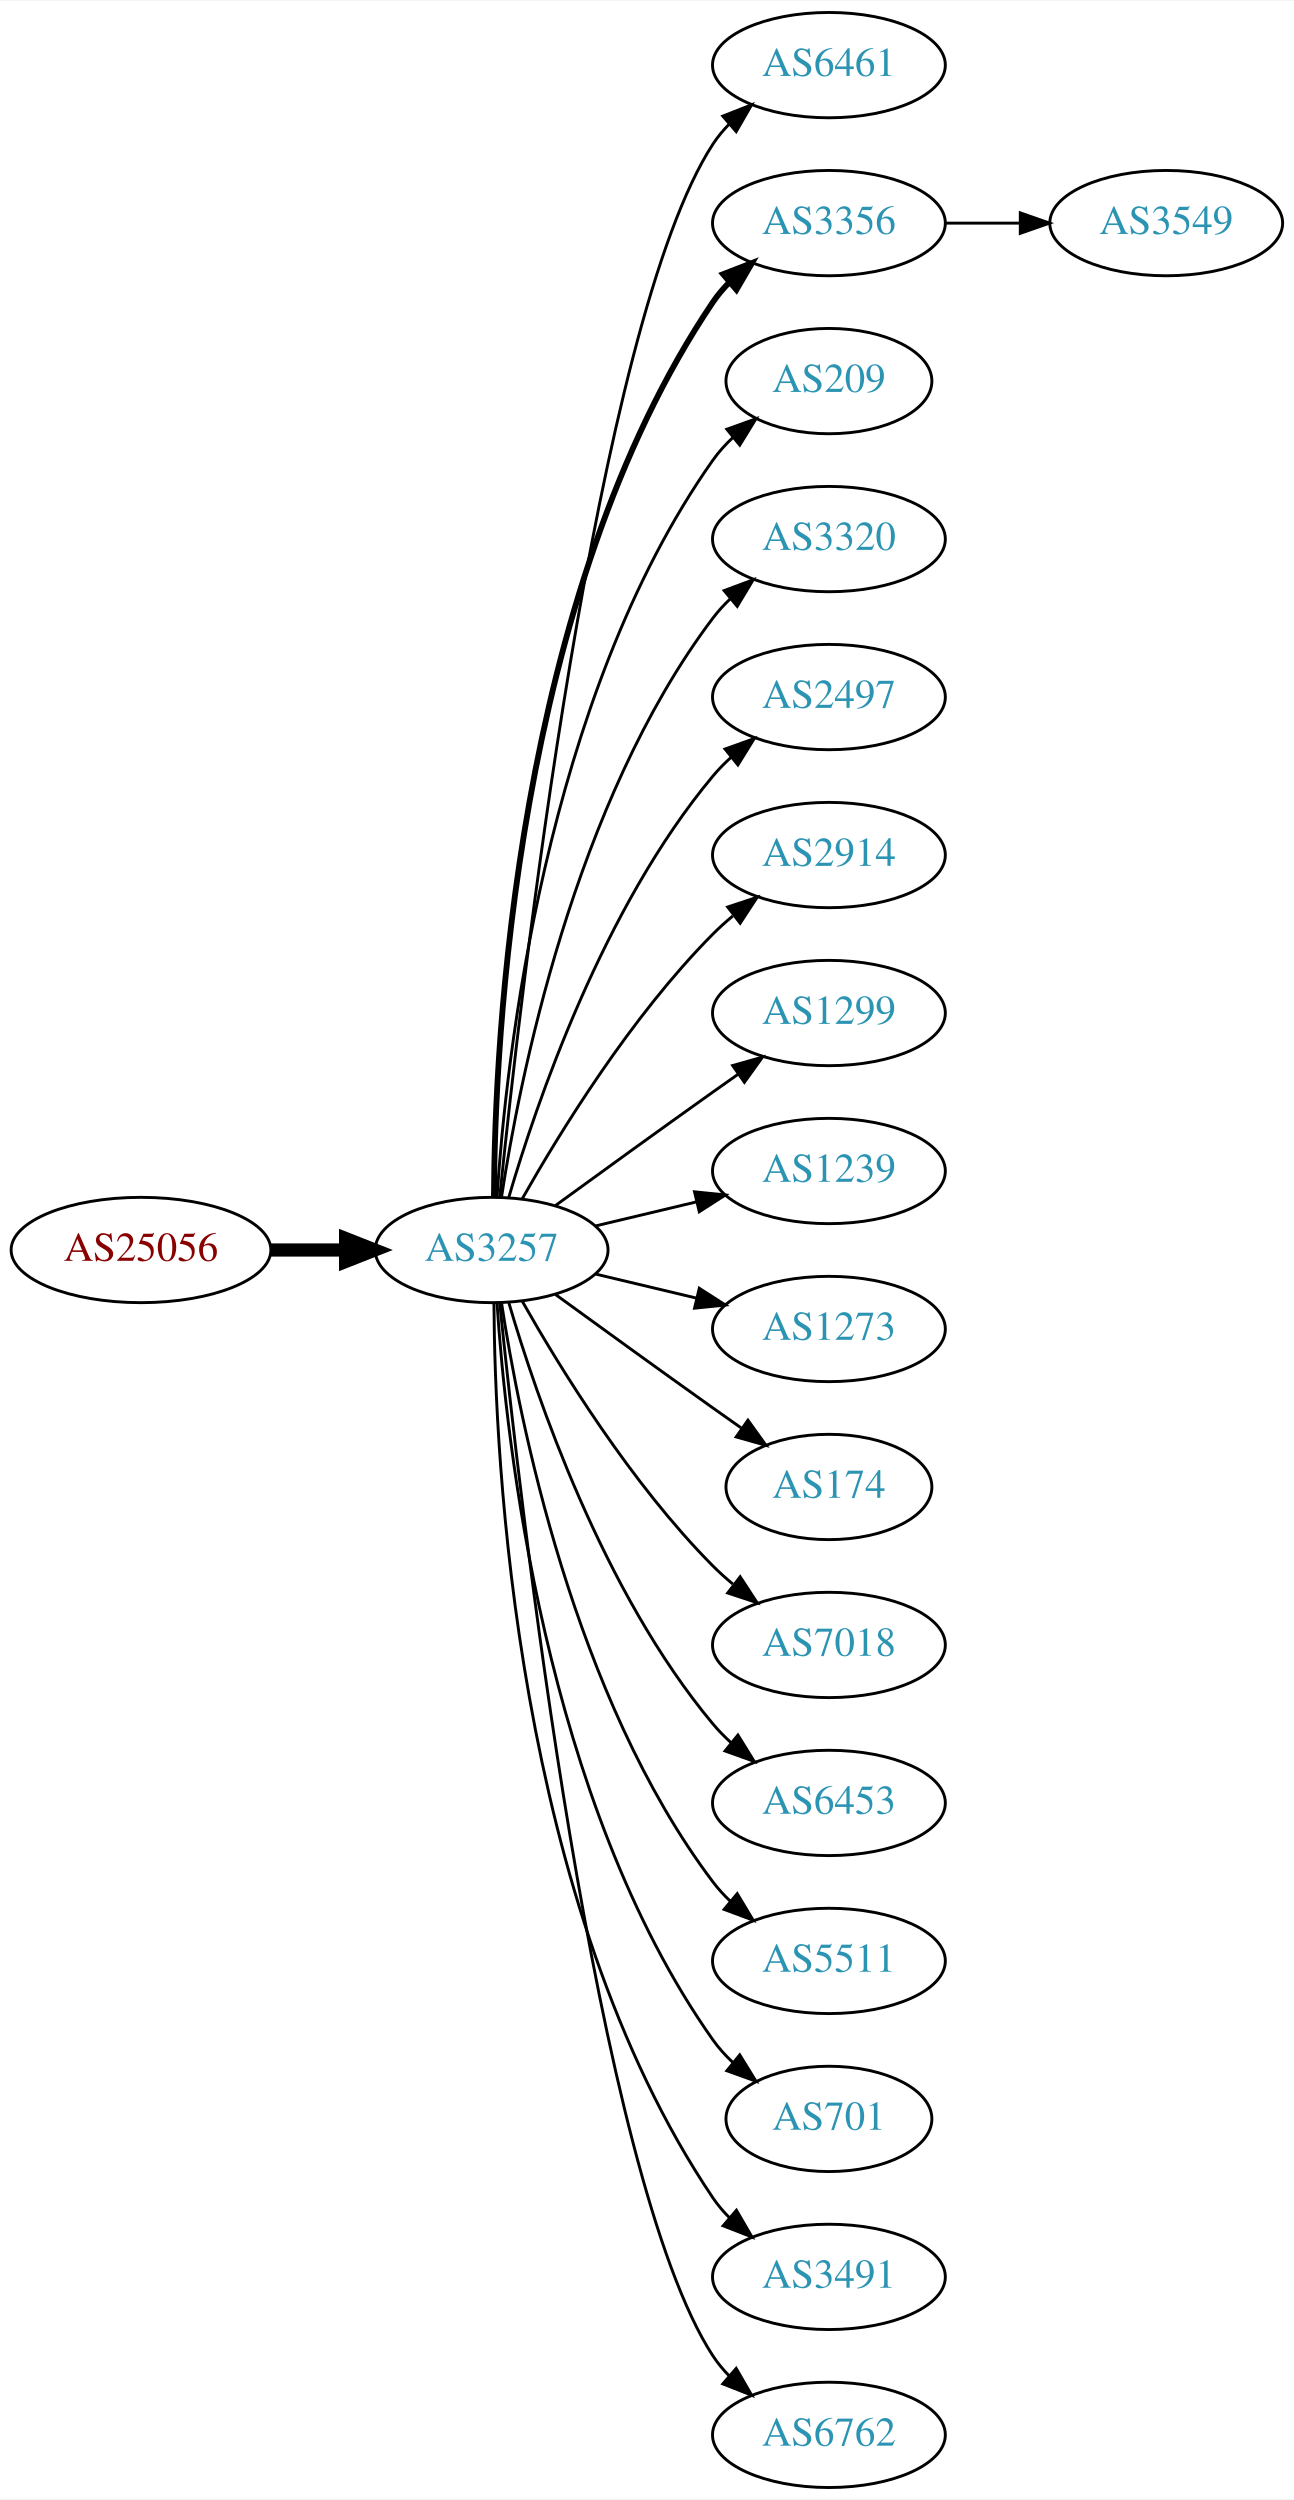
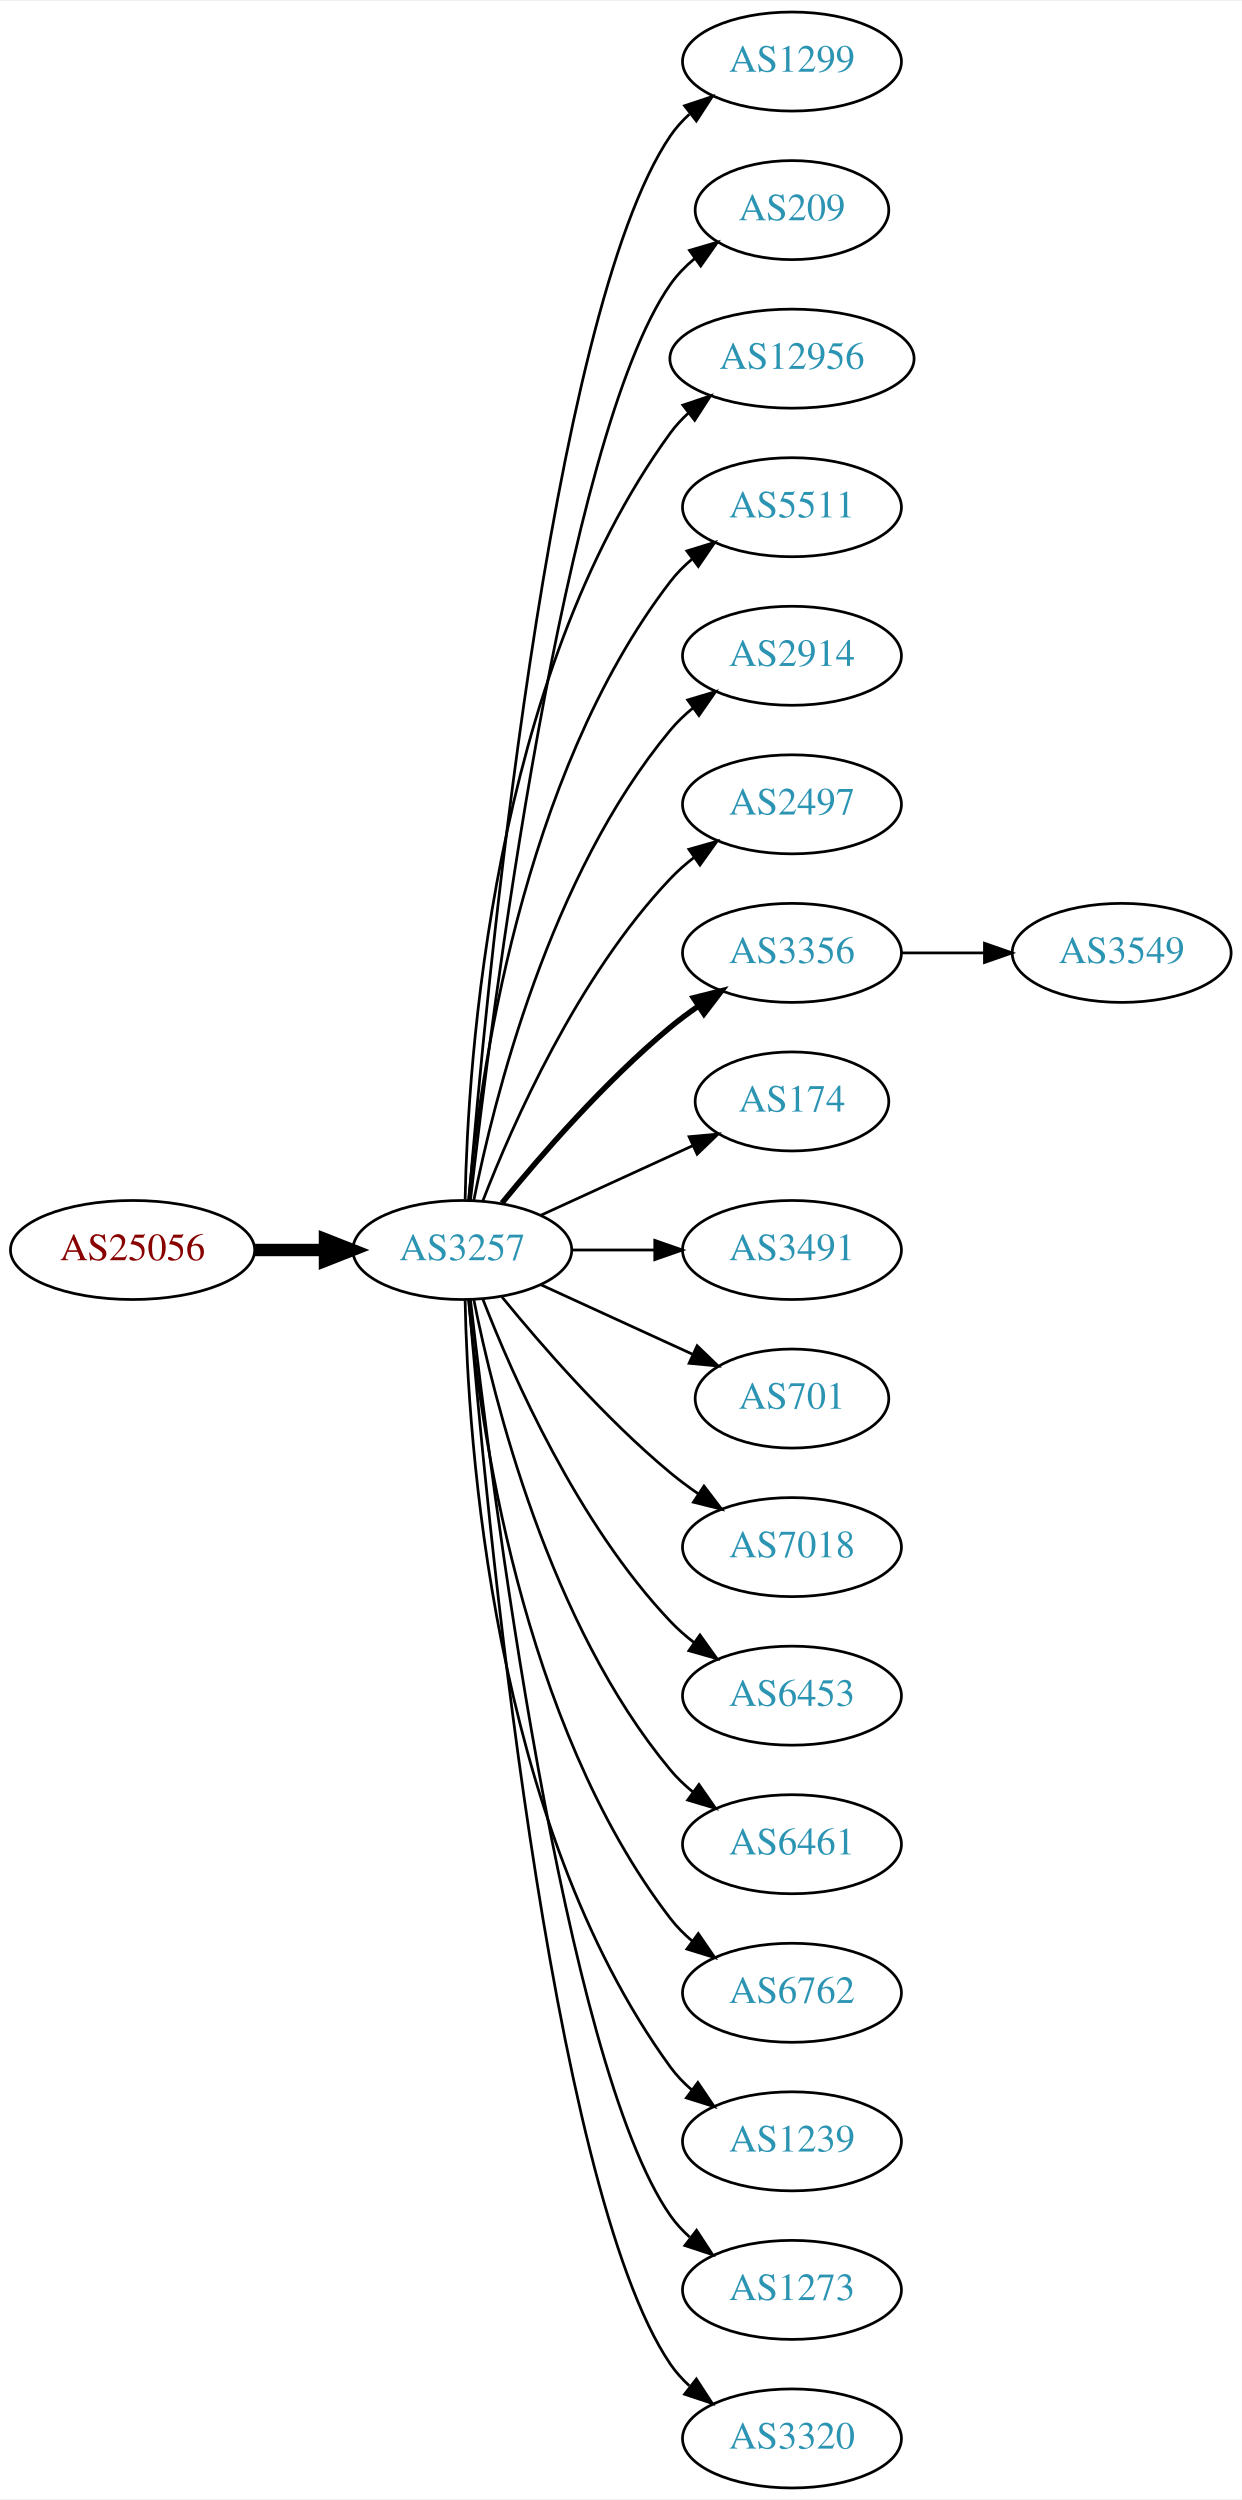
- <svg xmlns="http://www.w3.org/2000/svg" xmlns:xlink="http://www.w3.org/1999/xlink" width="442pt" height="854pt" viewBox="0.00 0.00 442.27 854.00">
-   <g id="graph0" class="graph" transform="scale(1 1) rotate(0) translate(4 850)">
-     <polygon fill="white" stroke="none" points="-4,4 -4,-850 438.271,-850 438.271,4 -4,4" />
+ <svg xmlns="http://www.w3.org/2000/svg" xmlns:xlink="http://www.w3.org/1999/xlink" width="451pt" height="908pt" viewBox="0.00 0.00 451.37 908.00">
+   <g id="graph0" class="graph" transform="scale(1 1) rotate(0) translate(4 904)">
+     <polygon fill="white" stroke="none" points="-4,4 -4,-904 447.37,-904 447.37,4 -4,4" />
    <g id="node1" class="node">
      <g id="a_node1">
        <a xlink:href="/asn/25056" xlink:title="AS25056 ~ SALOMON-AT-AS [AT]">
-           <ellipse fill="#ffffff" stroke="black" cx="44.196" cy="-423" rx="44.393" ry="18" />
-           <text text-anchor="middle" x="44.196" y="-419.3" font-family="Times,serif" font-size="14.00" fill="#880000">AS25056</text>
+           <ellipse fill="#ffffff" stroke="black" cx="44.196" cy="-450" rx="44.393" ry="18" />
+           <text text-anchor="middle" x="44.196" y="-446.3" font-family="Times,serif" font-size="14.00" fill="#880000">AS25056</text>
        </a>
      </g>
    </g>
    <g id="node2" class="node">
      <g id="a_node2">
        <a xlink:href="/asn/3257" xlink:title="AS3257 ~ GTT [DE]">
-           <ellipse fill="#ffffff" stroke="black" cx="164.039" cy="-423" rx="39.794" ry="18" />
-           <text text-anchor="middle" x="164.039" y="-419.3" font-family="Times,serif" font-size="14.00" fill="#2c94b3">AS3257</text>
+           <ellipse fill="#ffffff" stroke="black" cx="164.039" cy="-450" rx="39.794" ry="18" />
+           <text text-anchor="middle" x="164.039" y="-446.3" font-family="Times,serif" font-size="14.00" fill="#2c94b3">AS3257</text>
        </a>
      </g>
    </g>
    <g id="edge1" class="edge">
-       <path fill="none" stroke="black" stroke-width="4.5" d="M88.407,-423C96.72,-423 105.482,-423 113.965,-423" />
-       <polygon fill="black" stroke="black" stroke-width="4.5" points="114.123,-426.938 124.123,-423 114.123,-419.063 114.123,-426.938" />
+       <path fill="none" stroke="black" stroke-width="4.5" d="M88.407,-450C96.72,-450 105.482,-450 113.965,-450" />
+       <polygon fill="black" stroke="black" stroke-width="4.5" points="114.123,-453.938 124.123,-450 114.123,-446.063 114.123,-453.938" />
    </g>
    <g id="node3" class="node">
      <g id="a_node3">
-         <a xlink:href="/asn/6461" xlink:title="AS6461 ~ Zayo Bandwidth [US]">
-           <ellipse fill="#ffffff" stroke="black" cx="279.332" cy="-828" rx="39.794" ry="18" />
-           <text text-anchor="middle" x="279.332" y="-824.3" font-family="Times,serif" font-size="14.00" fill="#2c94b3">AS6461</text>
+         <a xlink:href="/asn/1299" xlink:title="AS1299 ~ Telia Carrier [EU]">
+           <ellipse fill="#ffffff" stroke="black" cx="283.881" cy="-882" rx="39.794" ry="18" />
+           <text text-anchor="middle" x="283.881" y="-878.3" font-family="Times,serif" font-size="14.00" fill="#2c94b3">AS1299</text>
        </a>
      </g>
    </g>
    <g id="edge2" class="edge">
-       <path fill="none" stroke="black" d="M166.804,-441.016C173.609,-507.699 199.759,-739.79 239.685,-801 241.278,-803.442 243.176,-805.728 245.263,-807.852" />
-       <polygon fill="black" stroke="black" points="243.062,-810.575 252.921,-814.453 247.632,-805.273 243.062,-810.575" />
+       <path fill="none" stroke="black" d="M166.467,-468.394C172.224,-538.753 195.56,-790.114 239.685,-855 241.625,-857.852 243.976,-860.462 246.568,-862.837" />
+       <polygon fill="black" stroke="black" points="244.843,-865.926 254.898,-869.265 249.12,-860.385 244.843,-865.926" />
    </g>
    <g id="node4" class="node">
      <g id="a_node4">
-         <a xlink:href="/asn/3356" xlink:title="AS3356 ~ Level 3 Parent, LLC [US]">
-           <ellipse fill="#ffffff" stroke="black" cx="279.332" cy="-774" rx="39.794" ry="18" />
-           <text text-anchor="middle" x="279.332" y="-770.3" font-family="Times,serif" font-size="14.00" fill="#2c94b3">AS3356</text>
+         <a xlink:href="/asn/209" xlink:title="AS209 ~ CenturyLink Communications, LLC [US]">
+           <ellipse fill="#ffffff" stroke="black" cx="283.881" cy="-828" rx="35.194" ry="18" />
+           <text text-anchor="middle" x="283.881" y="-824.3" font-family="Times,serif" font-size="14.00" fill="#2c94b3">AS209</text>
        </a>
      </g>
    </g>
    <g id="edge3" class="edge">
-       <path fill="none" stroke="black" stroke-width="2" d="M164.836,-441.265C165.116,-493.599 172.031,-646.764 239.685,-747 241.316,-749.417 243.242,-751.684 245.348,-753.796" />
-       <polygon fill="black" stroke="black" stroke-width="2" points="243.167,-756.536 253.042,-760.373 247.715,-751.215 243.167,-756.536" />
+       <path fill="none" stroke="black" d="M167.009,-468.101C174.237,-531.928 200.915,-745.628 239.685,-801 242.139,-804.505 245.208,-807.649 248.572,-810.444" />
+       <polygon fill="black" stroke="black" points="246.636,-813.363 256.805,-816.336 250.71,-807.67 246.636,-813.363" />
    </g>
    <g id="node5" class="node">
      <g id="a_node5">
-         <a xlink:href="/asn/209" xlink:title="AS209 ~ CenturyLink Communications, LLC [US]">
-           <ellipse fill="#ffffff" stroke="black" cx="279.332" cy="-720" rx="35.194" ry="18" />
-           <text text-anchor="middle" x="279.332" y="-716.3" font-family="Times,serif" font-size="14.00" fill="#2c94b3">AS209</text>
+         <a xlink:href="/asn/12956" xlink:title="AS12956 ~ TELXIUS [ES]">
+           <ellipse fill="#ffffff" stroke="black" cx="283.881" cy="-774" rx="44.393" ry="18" />
+           <text text-anchor="middle" x="283.881" y="-770.3" font-family="Times,serif" font-size="14.00" fill="#2c94b3">AS12956</text>
        </a>
      </g>
    </g>
    <g id="edge4" class="edge">
-       <path fill="none" stroke="black" d="M165.894,-441.185C168.888,-487.425 182.134,-611.589 239.685,-693 241.622,-695.74 243.93,-698.295 246.44,-700.654" />
-       <polygon fill="black" stroke="black" points="244.442,-703.54 254.41,-707.131 248.857,-698.108 244.442,-703.54" />
+       <path fill="none" stroke="black" d="M165.071,-468.337C166.044,-518.079 174.763,-657.806 239.685,-747 241.611,-749.646 243.882,-752.09 246.359,-754.337" />
+       <polygon fill="black" stroke="black" points="244.224,-757.111 254.266,-760.487 248.521,-751.585 244.224,-757.111" />
    </g>
    <g id="node6" class="node">
      <g id="a_node6">
-         <a xlink:href="/asn/3320" xlink:title="AS3320 ~ DTAG [DE]">
-           <ellipse fill="#ffffff" stroke="black" cx="279.332" cy="-666" rx="39.794" ry="18" />
-           <text text-anchor="middle" x="279.332" y="-662.3" font-family="Times,serif" font-size="14.00" fill="#2c94b3">AS3320</text>
+         <a xlink:href="/asn/5511" xlink:title="AS5511 ~ Orange S.A. [FR]">
+           <ellipse fill="#ffffff" stroke="black" cx="283.881" cy="-720" rx="39.794" ry="18" />
+           <text text-anchor="middle" x="283.881" y="-716.3" font-family="Times,serif" font-size="14.00" fill="#2c94b3">AS5511</text>
        </a>
      </g>
    </g>
    <g id="edge5" class="edge">
-       <path fill="none" stroke="black" d="M167.415,-440.986C173.389,-480.422 192.1,-575.995 239.685,-639 241.442,-641.327 243.459,-643.529 245.629,-645.596" />
-       <polygon fill="black" stroke="black" points="243.513,-648.389 253.441,-652.088 247.987,-643.005 243.513,-648.389" />
+       <path fill="none" stroke="black" d="M166.323,-468.117C170.221,-511.332 185.238,-622.131 239.685,-693 241.975,-695.981 244.695,-698.716 247.639,-701.205" />
+       <polygon fill="black" stroke="black" points="245.686,-704.113 255.816,-707.218 249.833,-698.473 245.686,-704.113" />
    </g>
    <g id="node7" class="node">
      <g id="a_node7">
-         <a xlink:href="/asn/2497" xlink:title="AS2497 ~ Internet Initiative Japan Inc. [JP]">
-           <ellipse fill="#ffffff" stroke="black" cx="279.332" cy="-612" rx="39.794" ry="18" />
-           <text text-anchor="middle" x="279.332" y="-608.3" font-family="Times,serif" font-size="14.00" fill="#2c94b3">AS2497</text>
+         <a xlink:href="/asn/2914" xlink:title="AS2914 ~ NTT America, Inc. [US]">
+           <ellipse fill="#ffffff" stroke="black" cx="283.881" cy="-666" rx="39.794" ry="18" />
+           <text text-anchor="middle" x="283.881" y="-662.3" font-family="Times,serif" font-size="14.00" fill="#2c94b3">AS2914</text>
        </a>
      </g>
    </g>
    <g id="edge6" class="edge">
-       <path fill="none" stroke="black" d="M169.913,-441.002C179.227,-472.844 202.043,-539.981 239.685,-585 241.555,-587.237 243.654,-589.374 245.88,-591.396" />
-       <polygon fill="black" stroke="black" points="243.823,-594.234 253.799,-597.804 248.227,-588.793 243.823,-594.234" />
+       <path fill="none" stroke="black" d="M168.237,-468.073C175.401,-504.141 195.675,-586.125 239.685,-639 242.09,-641.889 244.886,-644.563 247.879,-647.013" />
+       <polygon fill="black" stroke="black" points="245.967,-649.95 256.122,-652.973 250.069,-644.277 245.967,-649.95" />
    </g>
    <g id="node8" class="node">
      <g id="a_node8">
-         <a xlink:href="/asn/2914" xlink:title="AS2914 ~ NTT America, Inc. [US]">
-           <ellipse fill="#ffffff" stroke="black" cx="279.332" cy="-558" rx="39.794" ry="18" />
-           <text text-anchor="middle" x="279.332" y="-554.3" font-family="Times,serif" font-size="14.00" fill="#2c94b3">AS2914</text>
+         <a xlink:href="/asn/2497" xlink:title="AS2497 ~ Internet Initiative Japan Inc. [JP]">
+           <ellipse fill="#ffffff" stroke="black" cx="283.881" cy="-612" rx="39.794" ry="18" />
+           <text text-anchor="middle" x="283.881" y="-608.3" font-family="Times,serif" font-size="14.00" fill="#2c94b3">AS2497</text>
        </a>
      </g>
    </g>
    <g id="edge7" class="edge">
-       <path fill="none" stroke="black" d="M174.498,-440.49C187.28,-463.096 211.712,-502.886 239.685,-531 241.796,-533.121 244.092,-535.188 246.477,-537.171" />
-       <polygon fill="black" stroke="black" points="244.73,-540.242 254.793,-543.556 248.993,-534.69 244.73,-540.242" />
+       <path fill="none" stroke="black" d="M171.562,-467.994C182.312,-495.728 205.969,-549.429 239.685,-585 242.271,-587.728 245.188,-590.294 248.257,-592.677" />
+       <polygon fill="black" stroke="black" points="246.411,-595.658 256.605,-598.543 250.435,-589.93 246.411,-595.658" />
    </g>
    <g id="node9" class="node">
      <g id="a_node9">
-         <a xlink:href="/asn/1299" xlink:title="AS1299 ~ Telia Carrier [EU]">
-           <ellipse fill="#ffffff" stroke="black" cx="279.332" cy="-504" rx="39.794" ry="18" />
-           <text text-anchor="middle" x="279.332" y="-500.3" font-family="Times,serif" font-size="14.00" fill="#2c94b3">AS1299</text>
+         <a xlink:href="/asn/3356" xlink:title="AS3356 ~ Level 3 Parent, LLC [US]">
+           <ellipse fill="#ffffff" stroke="black" cx="283.881" cy="-558" rx="39.794" ry="18" />
+           <text text-anchor="middle" x="283.881" y="-554.3" font-family="Times,serif" font-size="14.00" fill="#2c94b3">AS3356</text>
        </a>
      </g>
    </g>
    <g id="edge8" class="edge">
-       <path fill="none" stroke="black" d="M185.887,-438.222C200.821,-449.091 221.435,-464.025 239.685,-477 242.506,-479.005 245.449,-481.085 248.397,-483.159" />
-       <polygon fill="black" stroke="black" points="246.424,-486.05 256.621,-488.926 250.443,-480.319 246.424,-486.05" />
+       <path fill="none" stroke="black" stroke-width="2" d="M178.458,-467.065C192.572,-484.375 215.987,-511.345 239.685,-531 242.901,-533.668 246.402,-536.27 249.972,-538.741" />
+       <polygon fill="black" stroke="black" stroke-width="2" points="248.05,-541.666 258.329,-544.236 251.896,-535.817 248.05,-541.666" />
    </g>
    <g id="node10" class="node">
      <g id="a_node10">
-         <a xlink:href="/asn/1239" xlink:title="AS1239 ~ Sprint [US]">
-           <ellipse fill="#ffffff" stroke="black" cx="279.332" cy="-450" rx="39.794" ry="18" />
-           <text text-anchor="middle" x="279.332" y="-446.3" font-family="Times,serif" font-size="14.00" fill="#2c94b3">AS1239</text>
+         <a xlink:href="/asn/174" xlink:title="AS174 ~ Cogent Communications [US]">
+           <ellipse fill="#ffffff" stroke="black" cx="283.881" cy="-504" rx="35.194" ry="18" />
+           <text text-anchor="middle" x="283.881" y="-500.3" font-family="Times,serif" font-size="14.00" fill="#2c94b3">AS174</text>
        </a>
      </g>
    </g>
    <g id="edge9" class="edge">
-       <path fill="none" stroke="black" d="M199.646,-431.248C210.517,-433.838 222.671,-436.735 234.114,-439.462" />
-       <polygon fill="black" stroke="black" points="233.397,-442.889 243.936,-441.803 235.02,-436.08 233.397,-442.889" />
+       <path fill="none" stroke="black" d="M192.667,-462.661C209.084,-470.183 230.065,-479.798 247.662,-487.861" />
+       <polygon fill="black" stroke="black" points="246.49,-491.174 257.04,-492.158 249.407,-484.811 246.49,-491.174" />
    </g>
    <g id="node11" class="node">
      <g id="a_node11">
-         <a xlink:href="/asn/1273" xlink:title="AS1273 ~ Vodafone Group PLC [EU]">
-           <ellipse fill="#ffffff" stroke="black" cx="279.332" cy="-396" rx="39.794" ry="18" />
-           <text text-anchor="middle" x="279.332" y="-392.3" font-family="Times,serif" font-size="14.00" fill="#2c94b3">AS1273</text>
+         <a xlink:href="/asn/3491" xlink:title="AS3491 ~ PCCW Global, Inc. [US]">
+           <ellipse fill="#ffffff" stroke="black" cx="283.881" cy="-450" rx="39.794" ry="18" />
+           <text text-anchor="middle" x="283.881" y="-446.3" font-family="Times,serif" font-size="14.00" fill="#2c94b3">AS3491</text>
        </a>
      </g>
    </g>
    <g id="edge10" class="edge">
-       <path fill="none" stroke="black" d="M199.646,-414.752C210.517,-412.162 222.671,-409.265 234.114,-406.538" />
-       <polygon fill="black" stroke="black" points="235.02,-409.92 243.936,-404.197 233.397,-403.111 235.02,-409.92" />
+       <path fill="none" stroke="black" d="M203.951,-450C213.505,-450 223.854,-450 233.817,-450" />
+       <polygon fill="black" stroke="black" points="234.009,-453.5 244.009,-450 234.009,-446.5 234.009,-453.5" />
    </g>
    <g id="node12" class="node">
      <g id="a_node12">
-         <a xlink:href="/asn/174" xlink:title="AS174 ~ Cogent Communications [US]">
-           <ellipse fill="#ffffff" stroke="black" cx="279.332" cy="-342" rx="35.194" ry="18" />
-           <text text-anchor="middle" x="279.332" y="-338.3" font-family="Times,serif" font-size="14.00" fill="#2c94b3">AS174</text>
+         <a xlink:href="/asn/701" xlink:title="AS701 ~ UUNET [US]">
+           <ellipse fill="#ffffff" stroke="black" cx="283.881" cy="-396" rx="35.194" ry="18" />
+           <text text-anchor="middle" x="283.881" y="-392.3" font-family="Times,serif" font-size="14.00" fill="#2c94b3">AS701</text>
        </a>
      </g>
    </g>
    <g id="edge11" class="edge">
-       <path fill="none" stroke="black" d="M185.887,-407.778C200.821,-396.909 221.435,-381.975 239.685,-369 242.895,-366.718 246.264,-364.339 249.619,-361.982" />
-       <polygon fill="black" stroke="black" points="251.647,-364.834 257.83,-356.23 247.631,-359.101 251.647,-364.834" />
+       <path fill="none" stroke="black" d="M192.667,-437.339C209.084,-429.817 230.065,-420.202 247.662,-412.139" />
+       <polygon fill="black" stroke="black" points="249.407,-415.189 257.04,-407.842 246.49,-408.826 249.407,-415.189" />
    </g>
    <g id="node13" class="node">
      <g id="a_node13">
        <a xlink:href="/asn/7018" xlink:title="AS7018 ~ AT&amp;T Services, Inc. [US]">
-           <ellipse fill="#ffffff" stroke="black" cx="279.332" cy="-288" rx="39.794" ry="18" />
-           <text text-anchor="middle" x="279.332" y="-284.3" font-family="Times,serif" font-size="14.00" fill="#2c94b3">AS7018</text>
+           <ellipse fill="#ffffff" stroke="black" cx="283.881" cy="-342" rx="39.794" ry="18" />
+           <text text-anchor="middle" x="283.881" y="-338.3" font-family="Times,serif" font-size="14.00" fill="#2c94b3">AS7018</text>
        </a>
      </g>
    </g>
    <g id="edge12" class="edge">
-       <path fill="none" stroke="black" d="M174.498,-405.51C187.28,-382.904 211.712,-343.114 239.685,-315 241.796,-312.879 244.092,-310.812 246.477,-308.829" />
-       <polygon fill="black" stroke="black" points="248.993,-311.31 254.793,-302.444 244.73,-305.758 248.993,-311.31" />
+       <path fill="none" stroke="black" d="M178.458,-432.935C192.572,-415.625 215.987,-388.655 239.685,-369 242.901,-366.332 246.402,-363.73 249.972,-361.259" />
+       <polygon fill="black" stroke="black" points="251.896,-364.183 258.329,-355.764 248.05,-358.334 251.896,-364.183" />
    </g>
    <g id="node14" class="node">
      <g id="a_node14">
        <a xlink:href="/asn/6453" xlink:title="AS6453 ~ TATA COMMUNICATIONS (AMERICA) INC [US]">
-           <ellipse fill="#ffffff" stroke="black" cx="279.332" cy="-234" rx="39.794" ry="18" />
-           <text text-anchor="middle" x="279.332" y="-230.3" font-family="Times,serif" font-size="14.00" fill="#2c94b3">AS6453</text>
+           <ellipse fill="#ffffff" stroke="black" cx="283.881" cy="-288" rx="39.794" ry="18" />
+           <text text-anchor="middle" x="283.881" y="-284.3" font-family="Times,serif" font-size="14.00" fill="#2c94b3">AS6453</text>
        </a>
      </g>
    </g>
    <g id="edge13" class="edge">
-       <path fill="none" stroke="black" d="M169.913,-404.998C179.227,-373.156 202.043,-306.019 239.685,-261 241.555,-258.763 243.654,-256.626 245.88,-254.604" />
-       <polygon fill="black" stroke="black" points="248.227,-257.207 253.799,-248.196 243.823,-251.766 248.227,-257.207" />
+       <path fill="none" stroke="black" d="M171.562,-432.006C182.312,-404.272 205.969,-350.571 239.685,-315 242.271,-312.272 245.188,-309.706 248.257,-307.323" />
+       <polygon fill="black" stroke="black" points="250.435,-310.07 256.605,-301.457 246.411,-304.342 250.435,-310.07" />
    </g>
    <g id="node15" class="node">
      <g id="a_node15">
-         <a xlink:href="/asn/5511" xlink:title="AS5511 ~ Orange S.A. [FR]">
-           <ellipse fill="#ffffff" stroke="black" cx="279.332" cy="-180" rx="39.794" ry="18" />
-           <text text-anchor="middle" x="279.332" y="-176.3" font-family="Times,serif" font-size="14.00" fill="#2c94b3">AS5511</text>
+         <a xlink:href="/asn/6461" xlink:title="AS6461 ~ Zayo Bandwidth [US]">
+           <ellipse fill="#ffffff" stroke="black" cx="283.881" cy="-234" rx="39.794" ry="18" />
+           <text text-anchor="middle" x="283.881" y="-230.3" font-family="Times,serif" font-size="14.00" fill="#2c94b3">AS6461</text>
        </a>
      </g>
    </g>
    <g id="edge14" class="edge">
-       <path fill="none" stroke="black" d="M167.415,-405.014C173.389,-365.578 192.1,-270.005 239.685,-207 241.442,-204.673 243.459,-202.471 245.629,-200.404" />
-       <polygon fill="black" stroke="black" points="247.987,-202.995 253.441,-193.912 243.513,-197.611 247.987,-202.995" />
+       <path fill="none" stroke="black" d="M168.237,-431.927C175.401,-395.859 195.675,-313.875 239.685,-261 242.09,-258.111 244.886,-255.437 247.879,-252.987" />
+       <polygon fill="black" stroke="black" points="250.069,-255.723 256.122,-247.027 245.967,-250.05 250.069,-255.723" />
    </g>
    <g id="node16" class="node">
      <g id="a_node16">
-         <a xlink:href="/asn/701" xlink:title="AS701 ~ UUNET [US]">
-           <ellipse fill="#ffffff" stroke="black" cx="279.332" cy="-126" rx="35.194" ry="18" />
-           <text text-anchor="middle" x="279.332" y="-122.3" font-family="Times,serif" font-size="14.00" fill="#2c94b3">AS701</text>
+         <a xlink:href="/asn/6762" xlink:title="AS6762 ~ TELECOM ITALIA SPARKLE S.p.A. [IT]">
+           <ellipse fill="#ffffff" stroke="black" cx="283.881" cy="-180" rx="39.794" ry="18" />
+           <text text-anchor="middle" x="283.881" y="-176.3" font-family="Times,serif" font-size="14.00" fill="#2c94b3">AS6762</text>
        </a>
      </g>
    </g>
    <g id="edge15" class="edge">
-       <path fill="none" stroke="black" d="M165.894,-404.815C168.888,-358.575 182.134,-234.411 239.685,-153 241.622,-150.26 243.93,-147.705 246.44,-145.346" />
-       <polygon fill="black" stroke="black" points="248.857,-147.892 254.41,-138.869 244.442,-142.46 248.857,-147.892" />
+       <path fill="none" stroke="black" d="M166.323,-431.883C170.221,-388.668 185.238,-277.869 239.685,-207 241.975,-204.019 244.695,-201.284 247.639,-198.795" />
+       <polygon fill="black" stroke="black" points="249.833,-201.527 255.816,-192.782 245.686,-195.887 249.833,-201.527" />
    </g>
    <g id="node17" class="node">
      <g id="a_node17">
-         <a xlink:href="/asn/3491" xlink:title="AS3491 ~ PCCW Global, Inc. [US]">
-           <ellipse fill="#ffffff" stroke="black" cx="279.332" cy="-72" rx="39.794" ry="18" />
-           <text text-anchor="middle" x="279.332" y="-68.3" font-family="Times,serif" font-size="14.00" fill="#2c94b3">AS3491</text>
+         <a xlink:href="/asn/1239" xlink:title="AS1239 ~ Sprint [US]">
+           <ellipse fill="#ffffff" stroke="black" cx="283.881" cy="-126" rx="39.794" ry="18" />
+           <text text-anchor="middle" x="283.881" y="-122.3" font-family="Times,serif" font-size="14.00" fill="#2c94b3">AS1239</text>
        </a>
      </g>
    </g>
    <g id="edge16" class="edge">
-       <path fill="none" stroke="black" d="M164.836,-404.735C165.116,-352.401 172.031,-199.236 239.685,-99 241.316,-96.583 243.242,-94.316 245.348,-92.204" />
-       <polygon fill="black" stroke="black" points="247.715,-94.785 253.042,-85.627 243.167,-89.464 247.715,-94.785" />
+       <path fill="none" stroke="black" d="M165.071,-431.663C166.044,-381.921 174.763,-242.194 239.685,-153 241.897,-149.961 244.565,-147.187 247.477,-144.674" />
+       <polygon fill="black" stroke="black" points="249.672,-147.403 255.608,-138.627 245.495,-141.786 249.672,-147.403" />
    </g>
    <g id="node18" class="node">
      <g id="a_node18">
-         <a xlink:href="/asn/6762" xlink:title="AS6762 ~ TELECOM ITALIA SPARKLE S.p.A. [IT]">
-           <ellipse fill="#ffffff" stroke="black" cx="279.332" cy="-18" rx="39.794" ry="18" />
-           <text text-anchor="middle" x="279.332" y="-14.3" font-family="Times,serif" font-size="14.00" fill="#2c94b3">AS6762</text>
+         <a xlink:href="/asn/1273" xlink:title="AS1273 ~ Vodafone Group PLC [EU]">
+           <ellipse fill="#ffffff" stroke="black" cx="283.881" cy="-72" rx="39.794" ry="18" />
+           <text text-anchor="middle" x="283.881" y="-68.3" font-family="Times,serif" font-size="14.00" fill="#2c94b3">AS1273</text>
        </a>
      </g>
    </g>
    <g id="edge17" class="edge">
-       <path fill="none" stroke="black" d="M166.804,-404.984C173.609,-338.301 199.759,-106.21 239.685,-45 241.278,-42.558 243.176,-40.273 245.263,-38.148" />
-       <polygon fill="black" stroke="black" points="247.632,-40.727 252.921,-31.547 243.062,-35.425 247.632,-40.727" />
+       <path fill="none" stroke="black" d="M167.009,-431.899C174.237,-368.072 200.915,-154.372 239.685,-99 241.663,-96.175 244.041,-93.584 246.652,-91.221" />
+       <polygon fill="black" stroke="black" points="249.204,-93.674 255.01,-84.812 244.945,-88.119 249.204,-93.674" />
    </g>
    <g id="node19" class="node">
      <g id="a_node19">
+         <a xlink:href="/asn/3320" xlink:title="AS3320 ~ DTAG [DE]">
+           <ellipse fill="#ffffff" stroke="black" cx="283.881" cy="-18" rx="39.794" ry="18" />
+           <text text-anchor="middle" x="283.881" y="-14.3" font-family="Times,serif" font-size="14.00" fill="#2c94b3">AS3320</text>
+         </a>
+       </g>
+     </g>
+     <g id="edge18" class="edge">
+       <path fill="none" stroke="black" d="M166.467,-431.606C172.224,-361.247 195.56,-109.886 239.685,-45 241.625,-42.148 243.976,-39.538 246.568,-37.163" />
+       <polygon fill="black" stroke="black" points="249.12,-39.615 254.898,-30.735 244.843,-34.074 249.12,-39.615" />
+     </g>
+     <g id="node20" class="node">
+       <g id="a_node20">
        <a xlink:href="/asn/3549" xlink:title="AS3549 ~ Level 3 Parent, LLC [US]">
-           <ellipse fill="#ffffff" stroke="black" cx="394.625" cy="-774" rx="39.794" ry="18" />
-           <text text-anchor="middle" x="394.625" y="-770.3" font-family="Times,serif" font-size="14.00" fill="#2c94b3">AS3549</text>
-         </a>
-       </g>
-     </g>
-     <g id="edge18" class="edge">
-       <path fill="none" stroke="black" d="M319.004,-774C327.207,-774 335.971,-774 344.503,-774" />
-       <polygon fill="black" stroke="black" points="344.742,-777.5 354.742,-774 344.742,-770.5 344.742,-777.5" />
+           <ellipse fill="#ffffff" stroke="black" cx="403.724" cy="-558" rx="39.794" ry="18" />
+           <text text-anchor="middle" x="403.724" y="-554.3" font-family="Times,serif" font-size="14.00" fill="#2c94b3">AS3549</text>
+         </a>
+       </g>
+     </g>
+     <g id="edge19" class="edge">
+       <path fill="none" stroke="black" d="M323.794,-558C333.347,-558 343.697,-558 353.659,-558" />
+       <polygon fill="black" stroke="black" points="353.852,-561.5 363.852,-558 353.852,-554.5 353.852,-561.5" />
    </g>
  </g>
</svg>
